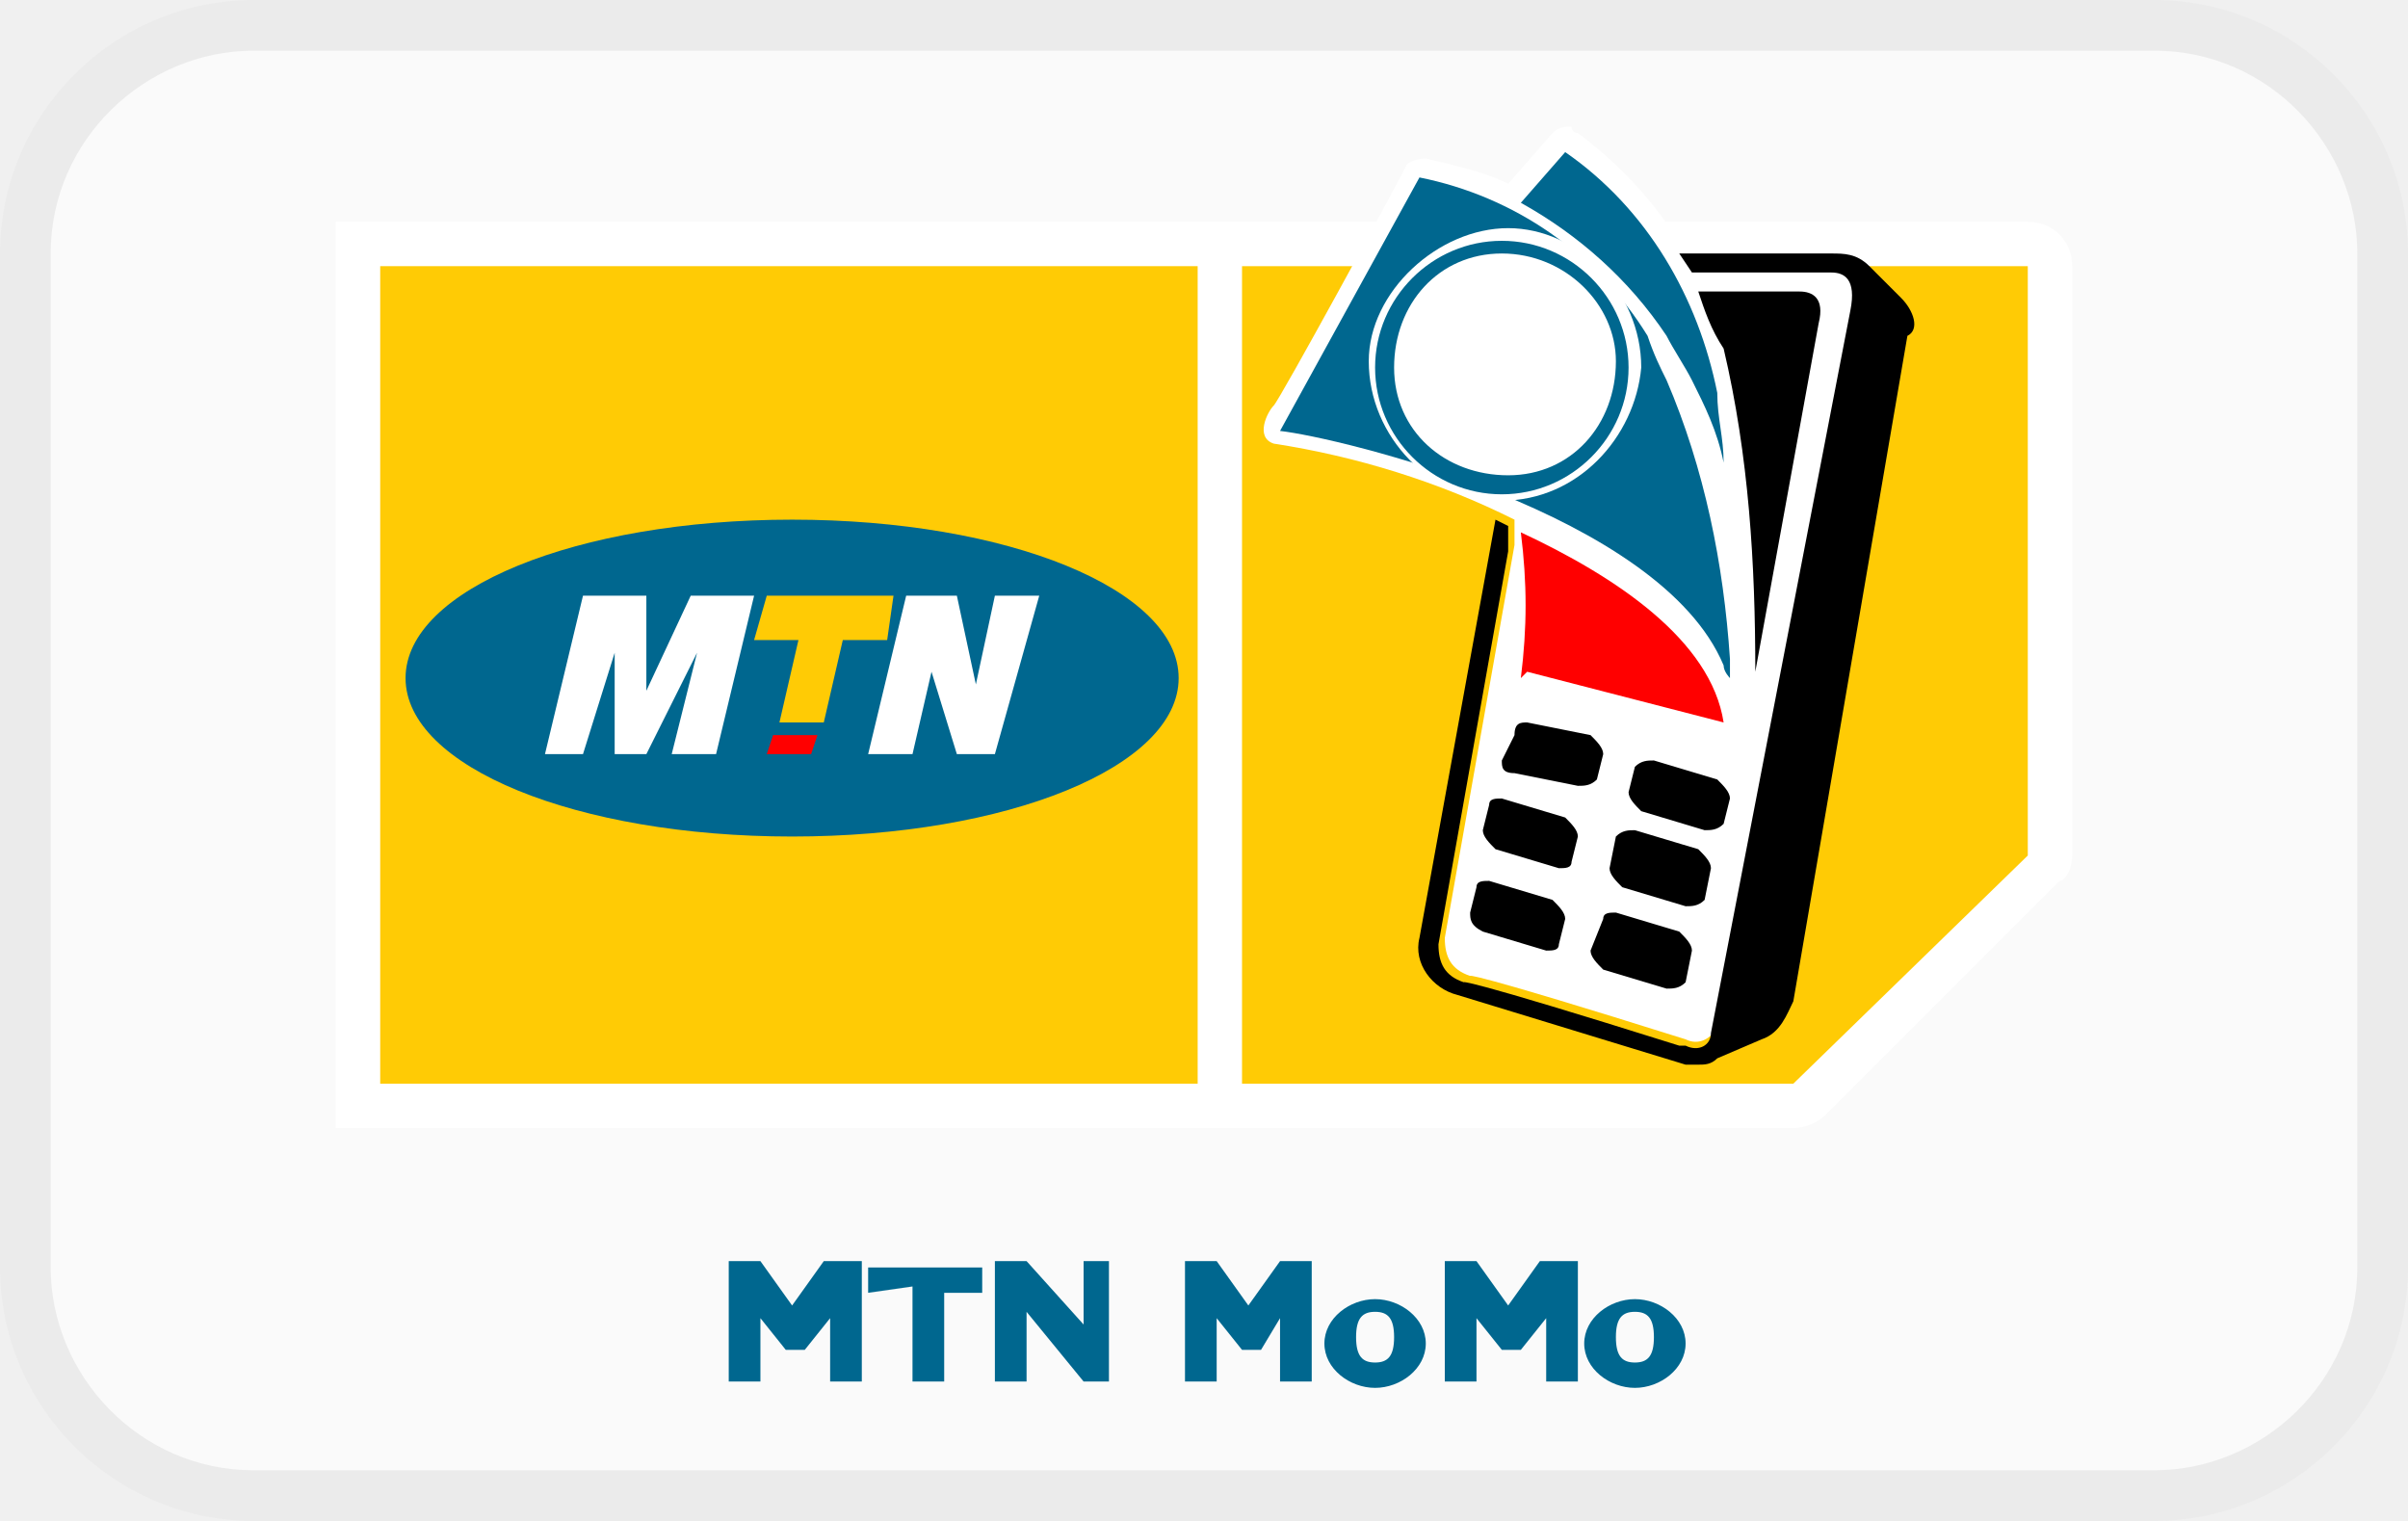
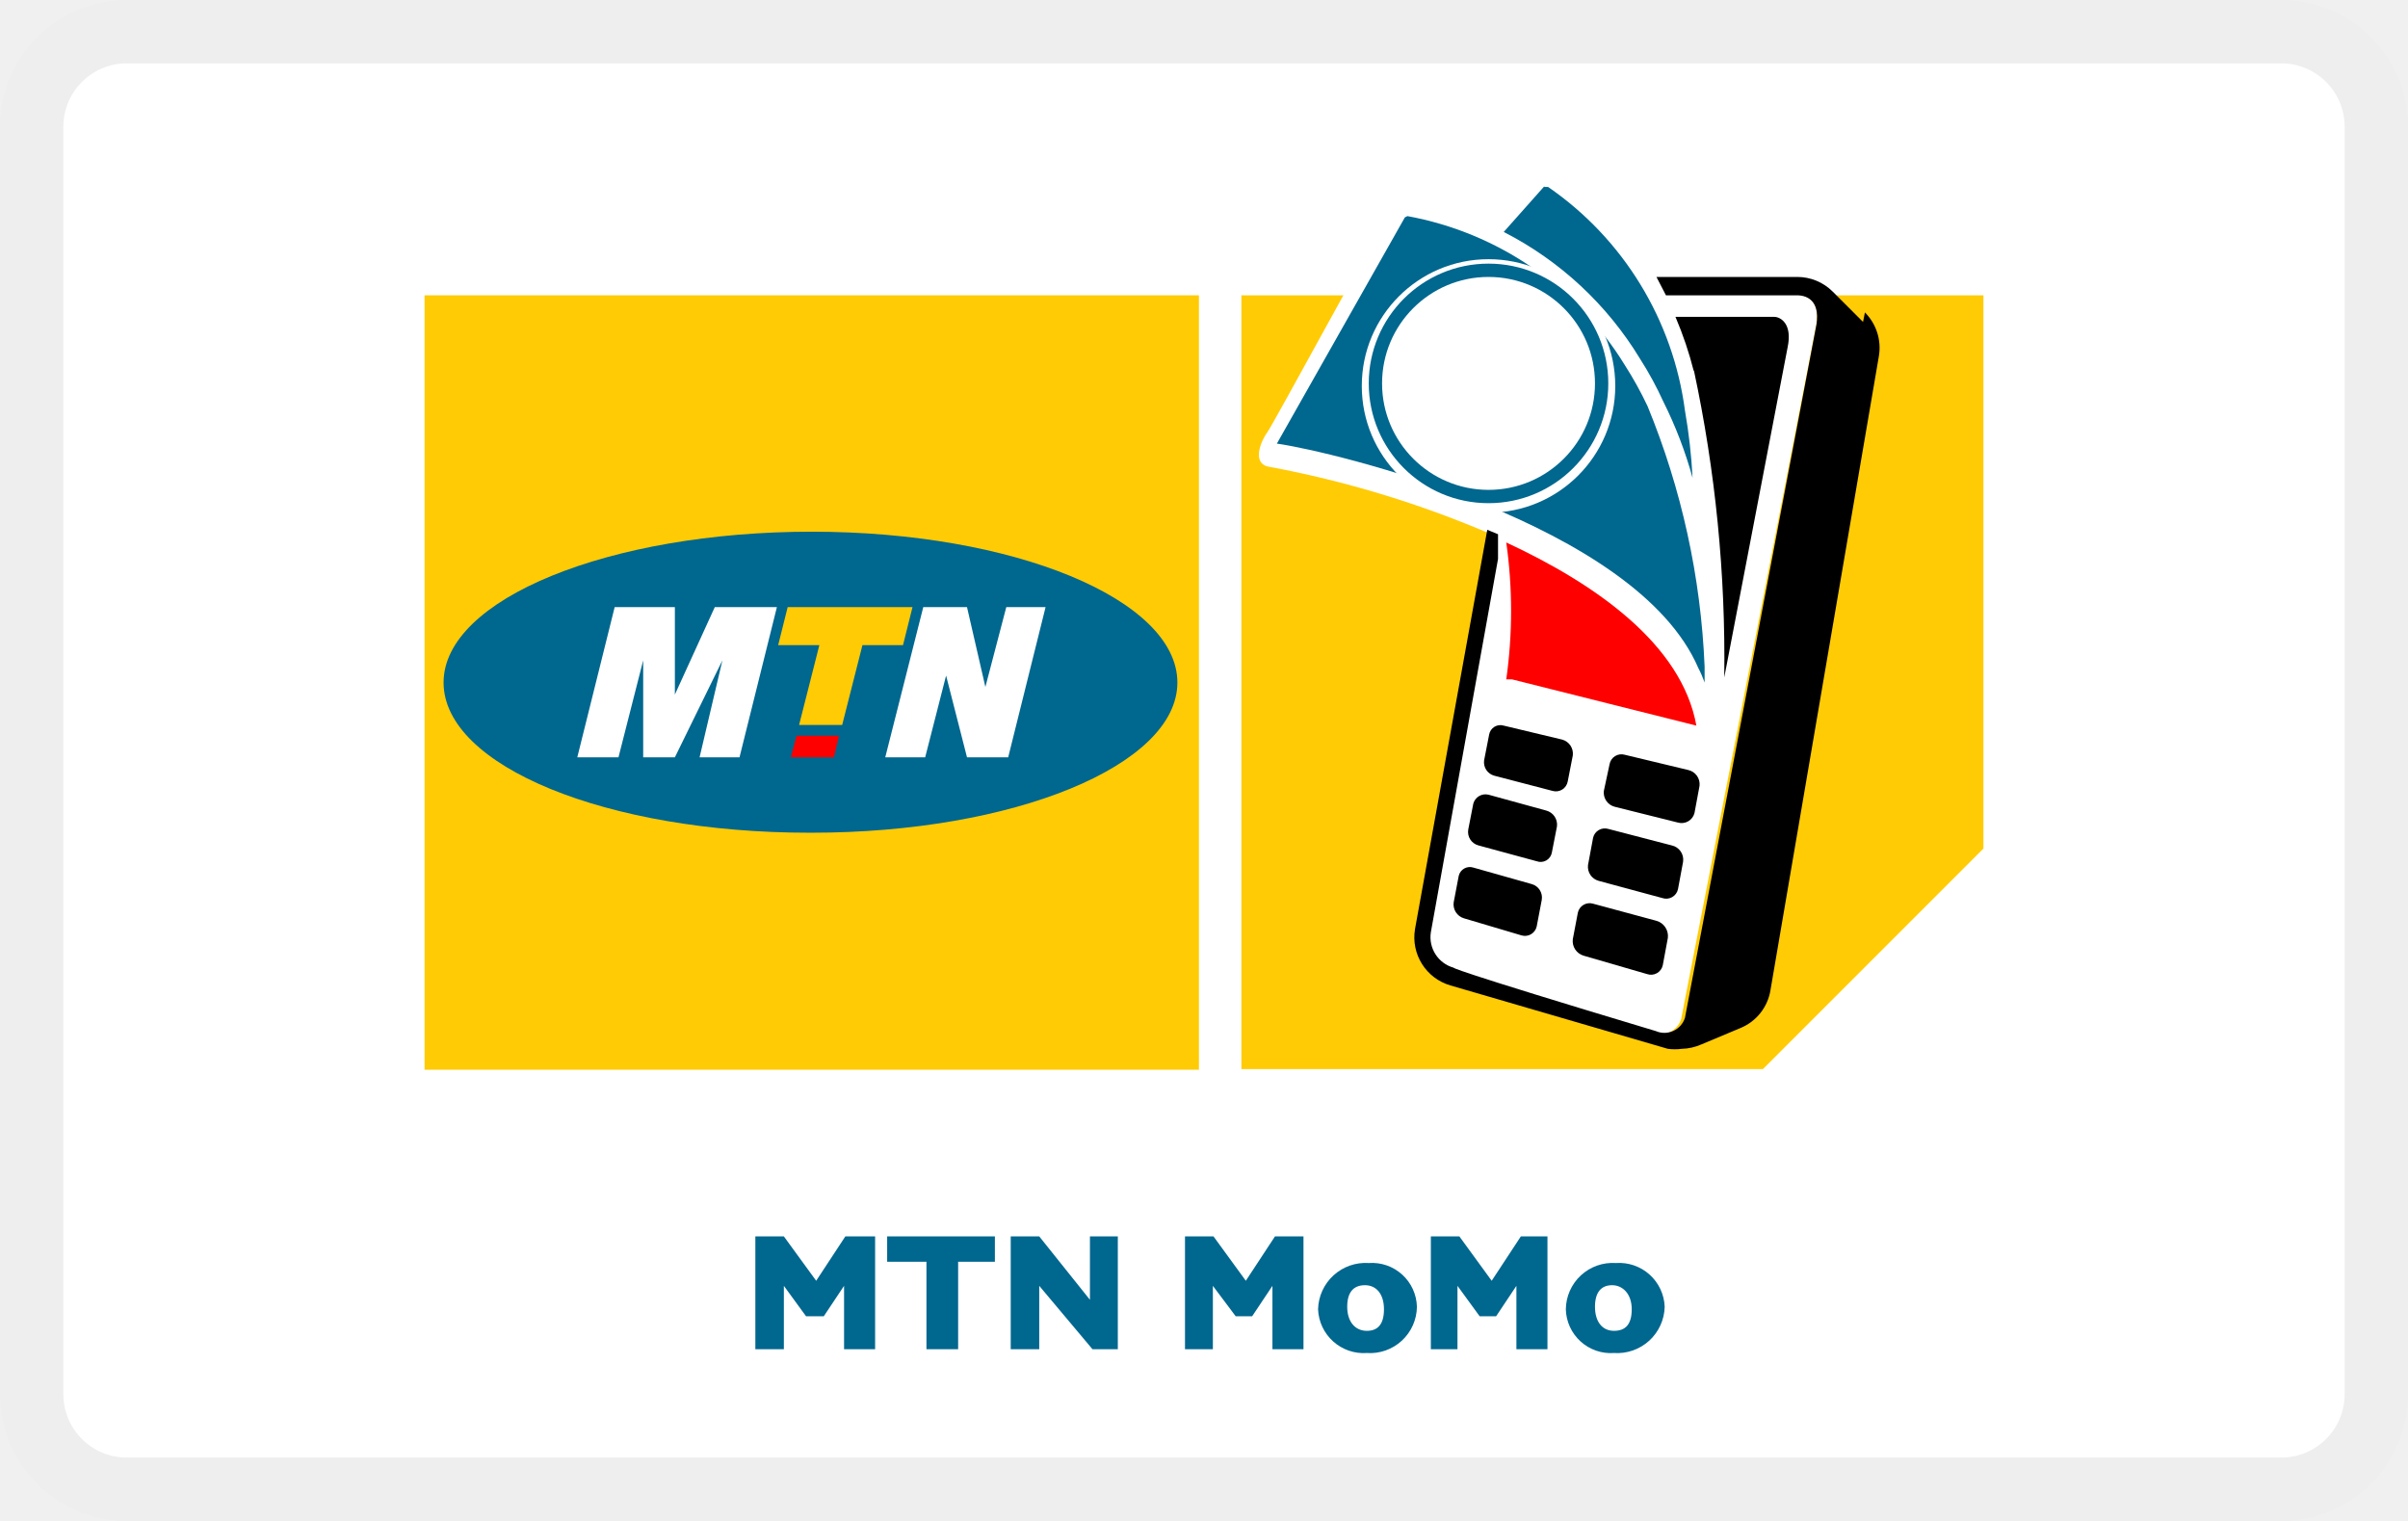
- <svg xmlns="http://www.w3.org/2000/svg" version="1.1" id="Layer_1" x="0" y="0" viewBox="0 0 38 24" width="38" height="24" xml:space="preserve" role="img" aria-labelledby="pi-mtn">
-   <style>.st1{fill:#00678f}.st2{fill:#fff}.st3{fill:#ffcb05}.st4{fill:red}</style>
-   <path d="M4 0h30c2.2 0 4 1.8 4 4v16c0 2.2-1.8 4-4 4H4c-2.2 0-4-1.8-4-4V4c0-2.2 1.8-4 4-4z" fill="#fafafa" />
-   <path class="st1" d="M25.8 21.5c-.2 0-.3-.1-.3-.4s.1-.4.3-.4.3.1.3.4-.1.4-.3.4m0 .4c.4 0 .8-.3.8-.7 0-.4-.4-.7-.8-.7s-.8.3-.8.7c0 .4.4.7.8.7m-1.5-2l-.5.7-.5-.7h-.5v1.9h.5v-1l.4.5h.3l.4-.5v1h.5v-1.9h-.6zm-2.6 1.6c-.2 0-.3-.1-.3-.4s.1-.4.3-.4.3.1.3.4-.1.4-.3.4m0 .4c.4 0 .8-.3.8-.7 0-.4-.4-.7-.8-.7s-.8.3-.8.7c0 .4.4.7.8.7m-1.5-2l-.5.7-.5-.7h-.5v1.9h.5v-1l.4.5h.3l.3-.5v1h.5v-1.9h-.5zm-3.1 0v1l-.9-1h-.5v1.9h.5v-1.1l.9 1.1h.4v-1.9h-.4zm-2.7.4v1.5h.5v-1.4h.6V20h-1.8v.4l.7-.1zm-1.4-.4l-.5.7-.5-.7h-.5v1.9h.5v-1l.4.5h.3l.4-.5v1h.5v-1.9H13z" />
-   <path class="st2" d="M32.7 13.5V4.2c0-.4-.3-.7-.7-.7H5.3v14.3h23c.2 0 .4-.1.5-.2l3.7-3.7c.1 0 .2-.2.2-.4" />
-   <path class="st3" d="M32 4.2H19.6v12.9h8.7l3.7-3.6z" />
-   <path class="st2" d="M28.9 4.2h-2.2c-.4-.8-1-1.5-1.8-2.1 0 0-.1 0-.1-.1-.1 0-.2 0-.3.1l-.7.8c-.4-.2-.9-.3-1.3-.4 0 0-.2 0-.3.1-.2.4-2 3.7-2.1 3.8s-.3.5 0 .6c1.3.2 2.6.6 3.8 1.2v.4l-1.1 6.2c0 .3.1.5.4.6 0 0-.1-.1 3.4 1 .2.1.4 0 .5-.2v-.1l2.2-11.4c0-.3-.2-.5-.4-.5" />
-   <path class="st3" d="M6 4.2h12.9v12.9H6z" />
-   <path class="st1" d="M12.5 13.2c3.4 0 6.1-1.1 6.1-2.5s-2.7-2.5-6.1-2.5-6.1 1.1-6.1 2.5 2.7 2.5 6.1 2.5" />
-   <path class="st3" d="M14 10.1l.1-.7h-2l-.2.7h.7l-.3 1.3h.7l.3-1.3z" />
-   <path class="st2" d="M11.9 9.4h-1l-.7 1.5V9.4h-1l-.6 2.5h.6l.5-1.6v1.6h.5l.8-1.6-.4 1.6h.7zm4.5 0h-.7l-.3 1.4-.3-1.4h-.8l-.6 2.5h.7l.3-1.3.4 1.3h.6z" />
-   <path class="st4" d="M12.2 11.6l-.1.3h.7l.1-.3z" />
-   <path class="st1" d="M24.7 2.4l-.7.8c.9.5 1.7 1.2 2.3 2.1.1.2.3.5.4.7.2.4.4.8.5 1.3 0-.4-.1-.7-.1-1.1-.3-1.5-1.1-2.9-2.4-3.8" />
-   <path d="M27.2 5.5c.4 1.7.5 3.4.5 5.1l1-5.5c.1-.4-.1-.5-.3-.5h-1.6c.1.3.2.6.4.9" />
-   <path class="st4" d="M24.1 10.6l3.1.8c-.2-1.3-1.7-2.3-3.2-3 .1.8.1 1.5 0 2.3" />
-   <path d="M30 4.7l-.5-.5c-.2-.2-.4-.2-.6-.2h-2.4l.2.3h2.2c.2 0 .4.1.3.6L27 16.3c0 .2-.2.3-.4.2h-.1c-3.5-1.1-3.4-1-3.4-1-.3-.1-.4-.3-.4-.6l1.1-6.2v-.4l-.2-.1-1.2 6.6c-.1.4.2.8.6.9l3.6 1.1h.2c.1 0 .2 0 .3-.1l.7-.3c.3-.1.4-.4.5-.6l1.8-10.5c.2-.1.1-.4-.1-.6" />
-   <path d="M25.7 12.5c0 .1.1.2.2.3l1 .3c.1 0 .2 0 .3-.1l.1-.4c0-.1-.1-.2-.2-.3l-1-.3c-.1 0-.2 0-.3.1l-.1.4zm-2-.5c0 .1 0 .2.2.2l1 .2c.1 0 .2 0 .3-.1l.1-.4c0-.1-.1-.2-.2-.3l-1-.2c-.1 0-.2 0-.2.2l-.2.4zm1.7 1.7c0 .1.1.2.2.3l1 .3c.1 0 .2 0 .3-.1l.1-.5c0-.1-.1-.2-.2-.3l-1-.3c-.1 0-.2 0-.3.1l-.1.5zm-2-.6c0 .1.1.2.2.3l1 .3c.1 0 .2 0 .2-.1l.1-.4c0-.1-.1-.2-.2-.3l-1-.3c-.1 0-.2 0-.2.1l-.1.4zm1.7 1.9c0 .1.1.2.2.3l1 .3c.1 0 .2 0 .3-.1l.1-.5c0-.1-.1-.2-.2-.3l-1-.3c-.1 0-.2 0-.2.1l-.2.5zm-1.9-.6c0 .1 0 .2.2.3l1 .3c.1 0 .2 0 .2-.1l.1-.4c0-.1-.1-.2-.2-.3l-1-.3c-.1 0-.2 0-.2.1l-.1.4z" />
-   <path class="st1" d="M22.3 3l-2.1 3.8m0 0c.9.1 6 1.3 7 3.7 0 .1.1.2.1.2v-.3c-.1-1.5-.4-3-1-4.4-.1-.2-.2-.4-.3-.7-.8-1.3-2.1-2.2-3.6-2.5" />
-   <path class="st2" d="M23.7 7.9c1.2 0 2.1-1 2.2-2.1 0-1.2-1-2.2-2.1-2.2s-2.2 1-2.2 2.1c0 1.2 1 2.2 2.1 2.2" />
-   <path class="st1" d="M25.5 5.7c0 1-.7 1.8-1.7 1.8S22 6.8 22 5.8 22.7 4 23.7 4s1.8.8 1.8 1.7m.2.1c0-1.1-.9-2-2-2s-2 .9-2 2 .9 2 2 2 2-.9 2-2" />
-   <path d="M34 .8c1.8 0 3.2 1.5 3.2 3.2v16c0 1.8-1.5 3.2-3.2 3.2H4C2.2 23.2.8 21.7.8 20V4C.8 2.2 2.3.8 4 .8h30m0-.8H4C1.8 0 0 1.8 0 4v16c0 2.2 1.8 4 4 4h30c2.2 0 4-1.8 4-4V4c0-2.2-1.8-4-4-4z" fill="#212121" opacity=".07" />
+ <svg xmlns="http://www.w3.org/2000/svg" viewBox="0 0 38 24" width="38" height="24" role="img" aria-labelledby="pi-mtn">
+   <defs>
+     <style>.a{fill:#fff}.c{fill:#00678f}.d{fill:#ffcb05}.e{fill:red}</style>
+   </defs>
+   <rect class="a" width="38" height="24" rx="2" />
+   <path d="M36 1a1 1 0 011 1v20a1 1 0 01-1 1H2a1 1 0 01-1-1V2a1 1 0 011-1h34m0-1H2a2 2 0 00-2 2v20a2 2 0 002 2h34a2 2 0 002-2V2a2 2 0 00-2-2z" opacity=".07" />
+   <path class="c" d="M25.47 21c-.19 0-.3-.15-.3-.38s.1-.34.27-.34.31.14.31.38-.1.34-.28.34m0 .35a.75.75 0 00.8-.73.72.72 0 00-.77-.69.74.74 0 00-.79.73.71.71 0 00.76.69M24 19.51l-.46.7-.51-.7h-.45v1.78H23v-1l.35.48h.26l.32-.48v1h.49v-1.78zM21.57 21c-.19 0-.31-.15-.31-.38s.1-.34.28-.34.3.14.3.38-.1.34-.27.34m0 .35a.74.74 0 00.79-.73.71.71 0 00-.76-.69.75.75 0 00-.8.73.72.72 0 00.77.69m-1.45-1.84l-.46.7-.51-.7h-.45v1.78h.44v-1l.36.48h.26l.32-.48v1h.49v-1.78zm-2.92 0v1l-.8-1h-.45v1.78h.45v-1l.84 1h.4v-1.78zm-2.58.4v1.38h.5v-1.38h.58v-.4H14v.4zm-1.28-.4l-.46.7-.51-.7h-.45v1.78h.45v-1l.35.48H13l.32-.48v1h.49v-1.78z" />
+   <path class="a" d="M32 13.4V4.66a.67.67 0 00-.7-.66H6v13.55h21.8a.64.64 0 00.48-.2l3.47-3.47a.67.67 0 00.2-.48" />
+   <path class="d" d="M31.3 4.66H19.59v12.21h8.23l3.48-3.48V4.66z" />
+   <path class="a" d="M28.36 4.65h-2.07a4.92 4.92 0 00-1.72-1.95.24.24 0 00-.14-.05.32.32 0 00-.26.1l-.7.79a6.09 6.09 0 00-1.23-.39s-.17 0-.24.08c-.21.33-1.91 3.47-2 3.59s-.25.47 0 .54a16.61 16.61 0 013.58 1.09v.39l-1.06 5.89a.5.5 0 00.36.56s-.14-.06 3.19 1a.34.34 0 00.46-.21l2.12-10.89c.1-.44-.12-.53-.29-.54" />
+   <path class="d" d="M6.7 4.66h12.22v12.22H6.7z" />
+   <path class="c" d="M12.81 13.14c3.18 0 5.77-1.06 5.77-2.37S16 8.39 12.81 8.39 7 9.45 7 10.77s2.58 2.37 5.77 2.37" />
+   <path class="d" d="M14.25 10.18l.15-.6h-1.97l-.15.6h.65l-.32 1.26h.68l.32-1.26h.64z" />
+   <path class="a" d="M12.26 9.58h-.98l-.63 1.38V9.58H9.7l-.59 2.37h.65l.39-1.53v1.53h.5l.75-1.53-.36 1.53h.63l.59-2.37zm4.24 0h-.62l-.33 1.26-.29-1.26h-.69l-.6 2.37h.63l.33-1.29.33 1.29h.65l.59-2.37z" />
+   <path class="e" d="M12.57 11.61l-.09.34h.68l.08-.34h-.67z" />
+   <path class="c" d="M24.37 2.94l-.64.72a5.38 5.38 0 012.15 2 5.45 5.45 0 01.37.68 6.63 6.63 0 01.46 1.2 8.8 8.8 0 00-.12-1.06 5.09 5.09 0 00-2.16-3.53h-.06" />
+   <path d="M26.73 5.84a21.7 21.7 0 01.48 4.85l1-5.21C28.29 5.1 28.09 5 28 5h-1.56a5.79 5.79 0 01.29.86" />
+   <path class="e" d="M23.86 10.72l2.91.73c-.23-1.28-1.58-2.23-3-2.89a7.72 7.72 0 010 2.16" />
+   <path d="M29.4 5.08l-.48-.48a.79.79 0 00-.56-.23h-2.22l.15.29h2.07c.17 0 .39.1.29.54l-2.06 10.86a.34.34 0 01-.46.21c-3.33-1-3.19-1-3.19-1a.5.5 0 01-.36-.56l1.06-5.89v-.39l-.17-.07-1.14 6.3a.79.79 0 00.56.89l3.43 1a.85.85 0 00.22 0 .82.82 0 00.31-.07l.62-.26a.78.78 0 00.47-.6l1.71-10a.79.79 0 00-.22-.69" />
+   <path d="M25.31 12.48a.23.23 0 00.17.25l1 .25a.21.21 0 00.26-.15l.08-.43a.23.23 0 00-.18-.25l-1-.24a.19.19 0 00-.24.15zM23.42 12a.22.22 0 00.16.24l.92.24a.19.19 0 00.24-.15l.08-.41a.23.23 0 00-.17-.25l-.92-.22a.18.18 0 00-.23.14zm1.64 1.65a.23.23 0 00.17.25l1 .27a.19.19 0 00.25-.14l.08-.43a.23.23 0 00-.18-.26l-1-.26a.19.19 0 00-.24.14zm-1.89-.56a.22.22 0 00.16.25l.92.25a.18.18 0 00.24-.14l.08-.41a.23.23 0 00-.17-.25l-.91-.25a.2.2 0 00-.24.14zm1.65 1.73a.24.24 0 00.17.26l1 .29a.19.19 0 00.25-.14l.08-.43a.25.25 0 00-.18-.27l-1-.27a.19.19 0 00-.24.14zm-1.88-.58a.23.23 0 00.16.25l.91.27a.19.19 0 00.24-.14l.08-.42a.22.22 0 00-.16-.25l-.92-.26a.18.18 0 00-.23.13z" />
+   <path class="c" d="M22.17 3.43L20.15 7c.86.12 5.67 1.26 6.65 3.54a1.74 1.74 0 01.1.23v-.25a12.14 12.14 0 00-.9-4.11 5.75 5.75 0 00-.36-.65 5.1 5.1 0 00-3.43-2.35" />
+   <path class="a" d="M23.49 8.09a2 2 0 10-2-2 2 2 0 002 2" />
+   <path class="c" d="M25.17 6.05a1.68 1.68 0 11-1.68-1.68 1.68 1.68 0 011.68 1.68m.21 0a1.89 1.89 0 10-1.89 1.89 1.89 1.89 0 001.89-1.89" />
</svg>
